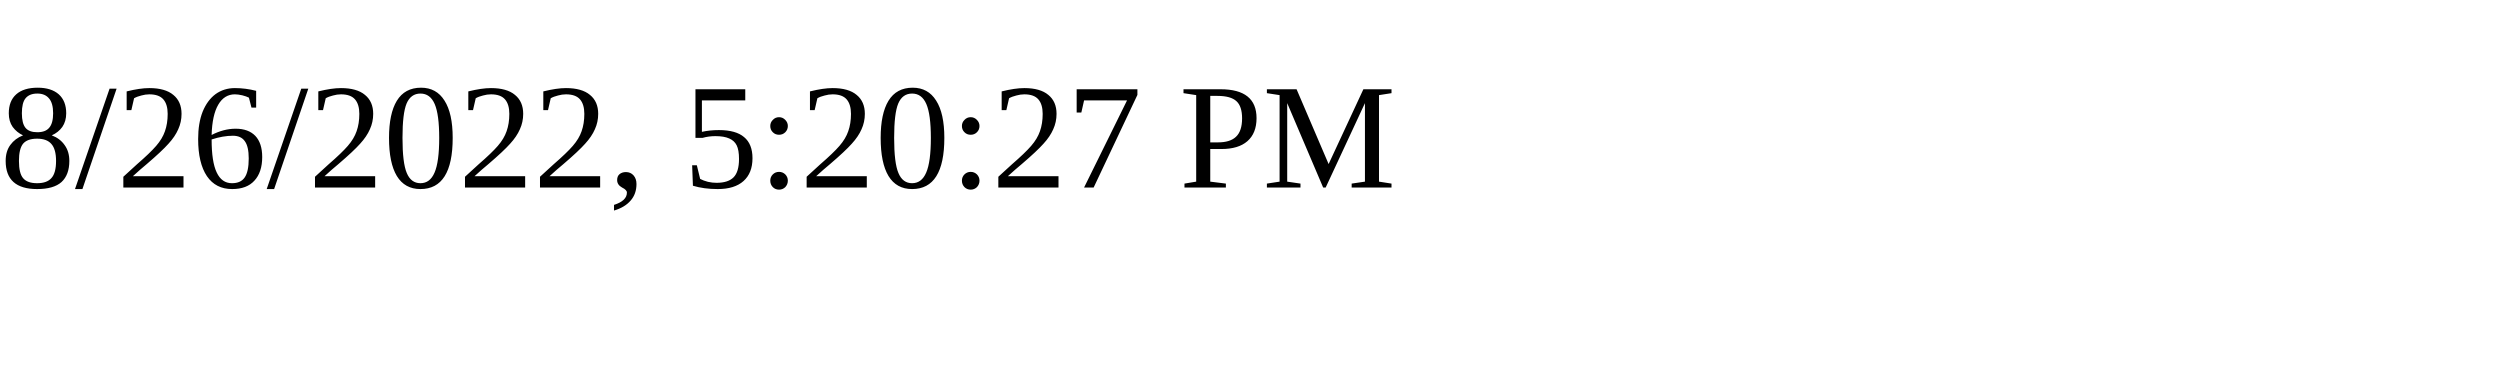
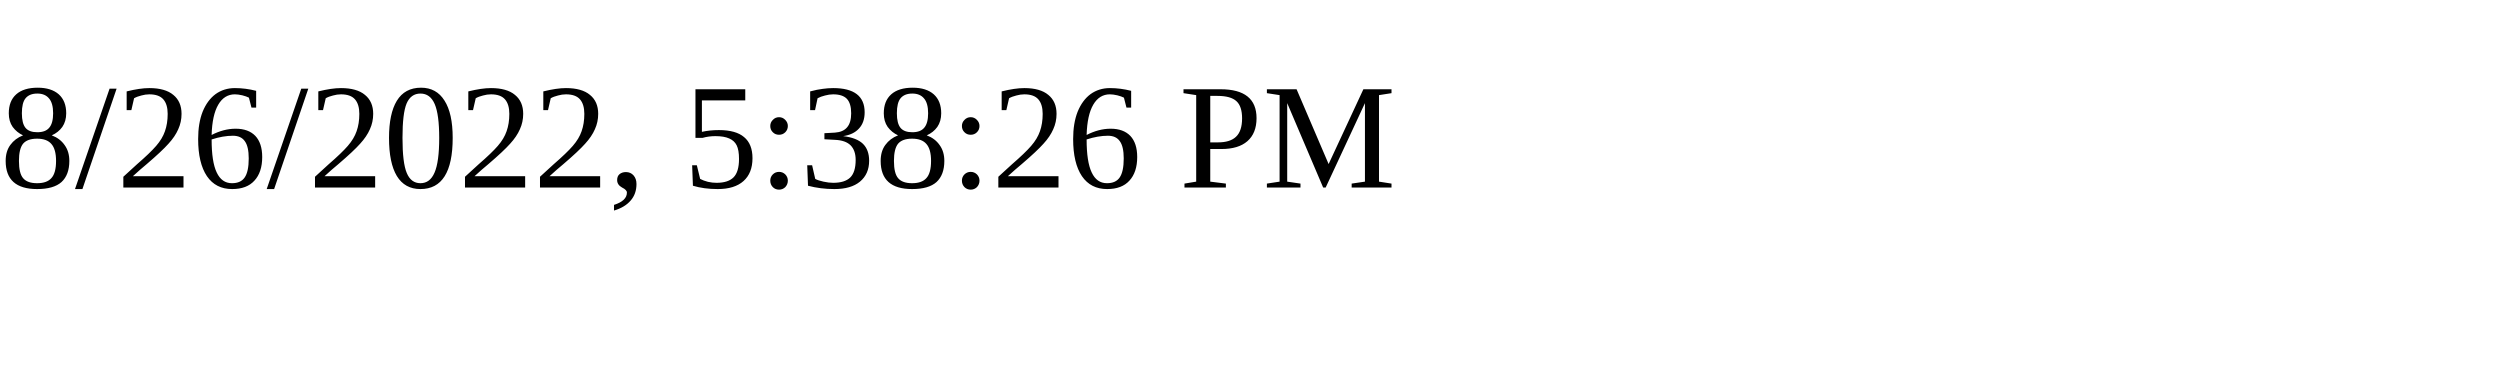
<svg xmlns="http://www.w3.org/2000/svg" height="30" width="200">
-   <text x="0" y="15">8/26/2022, 5:20:27 PM</text>
+   <text x="0" y="15">8/26/2022, 5:38:26 PM</text>
</svg>
